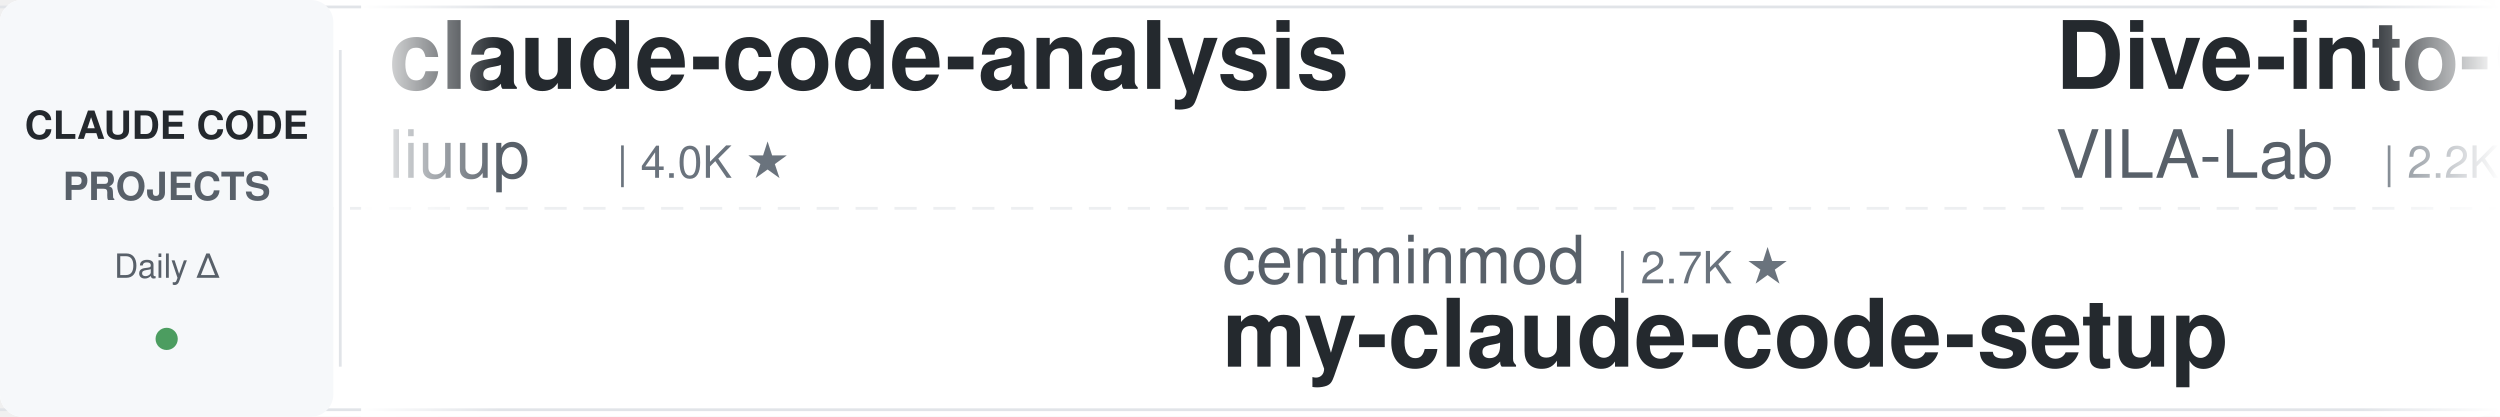
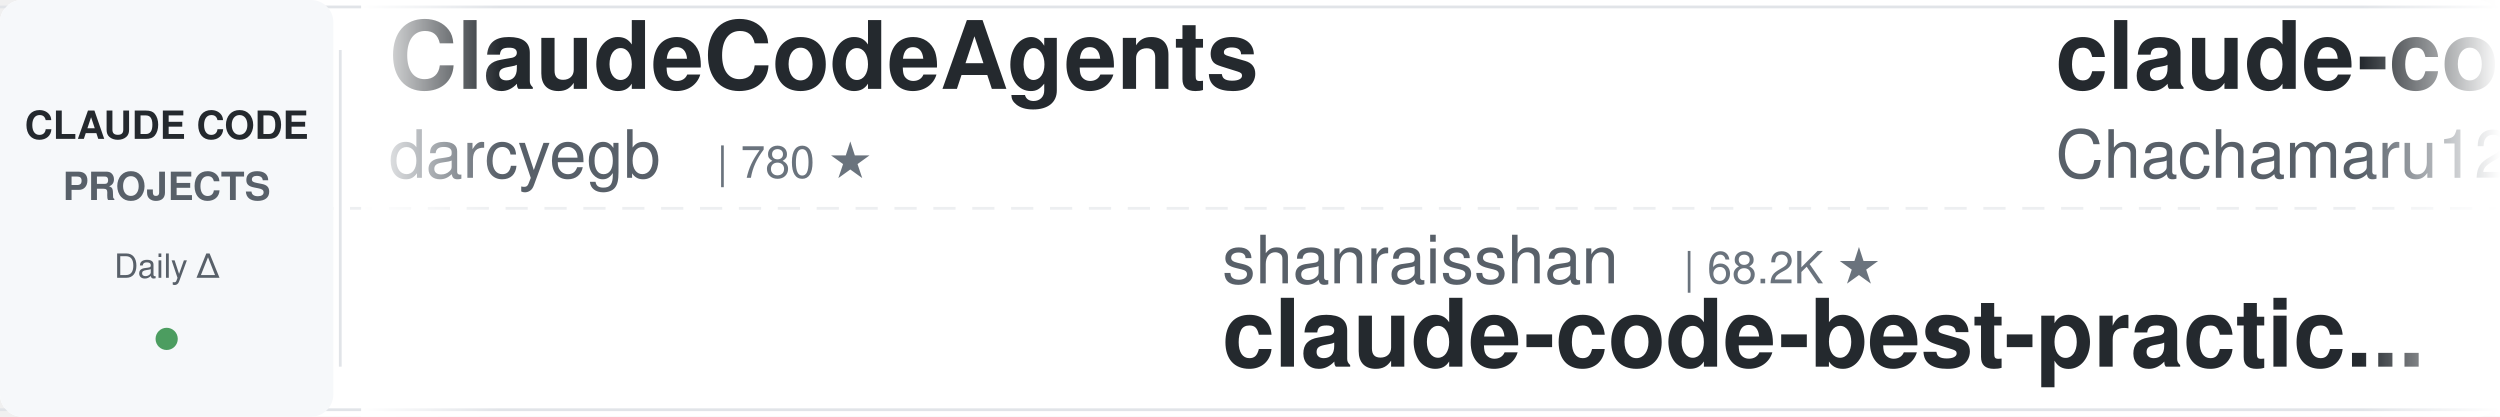
<svg xmlns="http://www.w3.org/2000/svg" width="900" height="150">
  <defs>
    <linearGradient id="leftFade" x1="0%" y1="0%" x2="100%" y2="0%">
      <stop offset="0%" style="stop-color:#ffffff;stop-opacity:1" />
      <stop offset="100%" style="stop-color:#ffffff;stop-opacity:0" />
    </linearGradient>
    <linearGradient id="rightFade" x1="0%" y1="0%" x2="100%" y2="0%">
      <stop offset="0%" style="stop-color:#ffffff;stop-opacity:0" />
      <stop offset="100%" style="stop-color:#ffffff;stop-opacity:1" />
    </linearGradient>
  </defs>
  <rect width="900" height="150" fill="#ffffff" rx="8" />
  <rect x="0" y="2" width="900" height="1" fill="#e1e4e8" />
  <rect x="0" y="147" width="900" height="1" fill="#e1e4e8" />
  <line x1="0" y1="75" x2="900" y2="75" stroke="#e1e4e8" stroke-width="1" stroke-dasharray="8 6" opacity="0.6" />
  <rect x="0" y="0" width="120" height="150" fill="#f6f8fa" rx="8" />
  <text x="60" y="50" font-family="-apple-system, BlinkMacSystemFont, 'Segoe UI', Helvetica, Arial, sans-serif" font-size="14" font-weight="600" fill="#24292e" text-anchor="middle">CLAUDE CODE</text>
  <text x="60" y="72" font-family="-apple-system, BlinkMacSystemFont, 'Segoe UI', Helvetica, Arial, sans-serif" font-size="14" font-weight="600" fill="#586069" text-anchor="middle">PROJECTS</text>
  <text x="60" y="100" font-family="-apple-system, BlinkMacSystemFont, 'Segoe UI', Helvetica, Arial, sans-serif" font-size="12" font-weight="500" fill="#586069" text-anchor="middle">Daily Δ</text>
  <circle cx="60" cy="122" r="4" fill="#22863a" opacity="0.8" />
  <rect x="122" y="18" width="1" height="114" fill="#e1e4e8" />
  <clipPath id="tickerClip">
    <rect x="130" y="0" width="770" height="150" />
  </clipPath>
  <g clip-path="url(#tickerClip)">
    <g id="tickerItems">
      <animateTransform attributeName="transform" attributeType="XML" type="translate" from="0 0" to="-3000 0" dur="54s" repeatCount="indefinite" />
      <g transform="translate(0, 0)">
-         <text x="140" y="32" font-family="-apple-system, BlinkMacSystemFont, 'Segoe UI', Helvetica, Arial, sans-serif" font-size="34" font-weight="600" fill="#24292e">claude-code-analysis</text>
-         <text x="140" y="64" font-family="-apple-system, BlinkMacSystemFont, 'Segoe UI', Helvetica, Arial, sans-serif" font-size="24" font-weight="400" fill="#586069">liuup</text>
-         <text x="222" y="64" font-family="-apple-system, BlinkMacSystemFont, 'Segoe UI', Helvetica, Arial, sans-serif" font-size="16" font-weight="500" fill="#6a737d">| 4.0K ★</text>
+         <text x="140" y="32" font-family="-apple-system, BlinkMacSystemFont, 'Segoe UI', Helvetica, Arial, sans-serif" font-size="34" font-weight="600" fill="#24292e">ClaudeCodeAgents</text>
+         <text x="140" y="64" font-family="-apple-system, BlinkMacSystemFont, 'Segoe UI', Helvetica, Arial, sans-serif" font-size="24" font-weight="400" fill="#586069">darcyegb</text>
+         <text x="258" y="64" font-family="-apple-system, BlinkMacSystemFont, 'Segoe UI', Helvetica, Arial, sans-serif" font-size="16" font-weight="500" fill="#6a737d">| 780 ★</text>
      </g>
      <g transform="translate(300, 0)">
-         <text x="140" y="102" font-family="-apple-system, BlinkMacSystemFont, 'Segoe UI', Helvetica, Arial, sans-serif" font-size="24" font-weight="400" fill="#586069">centminmod</text>
-         <text x="282" y="102" font-family="-apple-system, BlinkMacSystemFont, 'Segoe UI', Helvetica, Arial, sans-serif" font-size="16" font-weight="500" fill="#6a737d">| 2.7K ★</text>
-         <text x="140" y="132" font-family="-apple-system, BlinkMacSystemFont, 'Segoe UI', Helvetica, Arial, sans-serif" font-size="34" font-weight="600" fill="#24292e">my-claude-code-setup</text>
+         <text x="140" y="102" font-family="-apple-system, BlinkMacSystemFont, 'Segoe UI', Helvetica, Arial, sans-serif" font-size="24" font-weight="400" fill="#586069">shanraisshan</text>
+         <text x="306" y="102" font-family="-apple-system, BlinkMacSystemFont, 'Segoe UI', Helvetica, Arial, sans-serif" font-size="16" font-weight="500" fill="#6a737d">| 68.2K ★</text>
+         <text x="140" y="132" font-family="-apple-system, BlinkMacSystemFont, 'Segoe UI', Helvetica, Arial, sans-serif" font-size="34" font-weight="600" fill="#24292e">claude-code-best-practic...</text>
      </g>
      <g transform="translate(600, 0)">
-         <text x="140" y="32" font-family="-apple-system, BlinkMacSystemFont, 'Segoe UI', Helvetica, Arial, sans-serif" font-size="34" font-weight="600" fill="#24292e">Dive-into-Claude-Code</text>
-         <text x="140" y="64" font-family="-apple-system, BlinkMacSystemFont, 'Segoe UI', Helvetica, Arial, sans-serif" font-size="24" font-weight="400" fill="#586069">VILA-Lab</text>
-         <text x="258" y="64" font-family="-apple-system, BlinkMacSystemFont, 'Segoe UI', Helvetica, Arial, sans-serif" font-size="16" font-weight="500" fill="#6a737d">| 2.2K ★</text>
+         <text x="140" y="32" font-family="-apple-system, BlinkMacSystemFont, 'Segoe UI', Helvetica, Arial, sans-serif" font-size="34" font-weight="600" fill="#24292e">claude-code-harness</text>
+         <text x="140" y="64" font-family="-apple-system, BlinkMacSystemFont, 'Segoe UI', Helvetica, Arial, sans-serif" font-size="24" font-weight="400" fill="#586069">Chachamaru127</text>
+         <text x="318" y="64" font-family="-apple-system, BlinkMacSystemFont, 'Segoe UI', Helvetica, Arial, sans-serif" font-size="16" font-weight="500" fill="#6a737d">| 3.2K ★</text>
      </g>
      <g transform="translate(900, 0)">
-         <text x="140" y="102" font-family="-apple-system, BlinkMacSystemFont, 'Segoe UI', Helvetica, Arial, sans-serif" font-size="24" font-weight="400" fill="#586069">1rgs</text>
-         <text x="210" y="102" font-family="-apple-system, BlinkMacSystemFont, 'Segoe UI', Helvetica, Arial, sans-serif" font-size="16" font-weight="500" fill="#6a737d">| 3.8K ★</text>
-         <text x="140" y="132" font-family="-apple-system, BlinkMacSystemFont, 'Segoe UI', Helvetica, Arial, sans-serif" font-size="34" font-weight="600" fill="#24292e">claude-code-proxy</text>
+         <text x="140" y="102" font-family="-apple-system, BlinkMacSystemFont, 'Segoe UI', Helvetica, Arial, sans-serif" font-size="24" font-weight="400" fill="#586069">pedrohcgs</text>
+         <text x="270" y="102" font-family="-apple-system, BlinkMacSystemFont, 'Segoe UI', Helvetica, Arial, sans-serif" font-size="16" font-weight="500" fill="#6a737d">| 1.7K ★</text>
+         <text x="140" y="132" font-family="-apple-system, BlinkMacSystemFont, 'Segoe UI', Helvetica, Arial, sans-serif" font-size="34" font-weight="600" fill="#24292e">claude-code-my-workflow</text>
      </g>
      <g transform="translate(1200, 0)">
-         <text x="140" y="32" font-family="-apple-system, BlinkMacSystemFont, 'Segoe UI', Helvetica, Arial, sans-serif" font-size="34" font-weight="600" fill="#24292e">ClaudeCode-Portable</text>
-         <text x="140" y="64" font-family="-apple-system, BlinkMacSystemFont, 'Segoe UI', Helvetica, Arial, sans-serif" font-size="24" font-weight="400" fill="#586069">techjarves</text>
-         <text x="282" y="64" font-family="-apple-system, BlinkMacSystemFont, 'Segoe UI', Helvetica, Arial, sans-serif" font-size="16" font-weight="500" fill="#6a737d">| 1.6K ★</text>
+         <text x="140" y="32" font-family="-apple-system, BlinkMacSystemFont, 'Segoe UI', Helvetica, Arial, sans-serif" font-size="34" font-weight="600" fill="#24292e">free-claude-code</text>
+         <text x="140" y="64" font-family="-apple-system, BlinkMacSystemFont, 'Segoe UI', Helvetica, Arial, sans-serif" font-size="24" font-weight="400" fill="#586069">Alishahryar1</text>
+         <text x="306" y="64" font-family="-apple-system, BlinkMacSystemFont, 'Segoe UI', Helvetica, Arial, sans-serif" font-size="16" font-weight="500" fill="#6a737d">| 64.4K ★</text>
      </g>
      <g transform="translate(1500, 0)">
-         <text x="140" y="102" font-family="-apple-system, BlinkMacSystemFont, 'Segoe UI', Helvetica, Arial, sans-serif" font-size="24" font-weight="400" fill="#586069">nicedreamzapp</text>
-         <text x="318" y="102" font-family="-apple-system, BlinkMacSystemFont, 'Segoe UI', Helvetica, Arial, sans-serif" font-size="16" font-weight="500" fill="#6a737d">| 3.4K ★</text>
-         <text x="140" y="132" font-family="-apple-system, BlinkMacSystemFont, 'Segoe UI', Helvetica, Arial, sans-serif" font-size="34" font-weight="600" fill="#24292e">claude-code-local</text>
+         <text x="140" y="102" font-family="-apple-system, BlinkMacSystemFont, 'Segoe UI', Helvetica, Arial, sans-serif" font-size="24" font-weight="400" fill="#586069">disler</text>
+         <text x="234" y="102" font-family="-apple-system, BlinkMacSystemFont, 'Segoe UI', Helvetica, Arial, sans-serif" font-size="16" font-weight="500" fill="#6a737d">| 1.7K ★</text>
+         <text x="140" y="132" font-family="-apple-system, BlinkMacSystemFont, 'Segoe UI', Helvetica, Arial, sans-serif" font-size="34" font-weight="600" fill="#24292e">pi-vs-claude-code</text>
      </g>
      <g transform="translate(1800, 0)">
-         <text x="140" y="32" font-family="-apple-system, BlinkMacSystemFont, 'Segoe UI', Helvetica, Arial, sans-serif" font-size="34" font-weight="600" fill="#24292e">claude-code-history-view...</text>
-         <text x="140" y="64" font-family="-apple-system, BlinkMacSystemFont, 'Segoe UI', Helvetica, Arial, sans-serif" font-size="24" font-weight="400" fill="#586069">jhlee0409</text>
-         <text x="270" y="64" font-family="-apple-system, BlinkMacSystemFont, 'Segoe UI', Helvetica, Arial, sans-serif" font-size="16" font-weight="500" fill="#6a737d">| 2.3K ★</text>
+         <text x="140" y="32" font-family="-apple-system, BlinkMacSystemFont, 'Segoe UI', Helvetica, Arial, sans-serif" font-size="34" font-weight="600" fill="#24292e">claude-code-engineering</text>
+         <text x="140" y="64" font-family="-apple-system, BlinkMacSystemFont, 'Segoe UI', Helvetica, Arial, sans-serif" font-size="24" font-weight="400" fill="#586069">huangjia2019</text>
+         <text x="306" y="64" font-family="-apple-system, BlinkMacSystemFont, 'Segoe UI', Helvetica, Arial, sans-serif" font-size="16" font-weight="500" fill="#6a737d">| 1.1K ★</text>
      </g>
      <g transform="translate(2100, 0)">
-         <text x="140" y="102" font-family="-apple-system, BlinkMacSystemFont, 'Segoe UI', Helvetica, Arial, sans-serif" font-size="24" font-weight="400" fill="#586069">repowise-dev</text>
-         <text x="306" y="102" font-family="-apple-system, BlinkMacSystemFont, 'Segoe UI', Helvetica, Arial, sans-serif" font-size="16" font-weight="500" fill="#6a737d">| 1.2K ★</text>
-         <text x="140" y="132" font-family="-apple-system, BlinkMacSystemFont, 'Segoe UI', Helvetica, Arial, sans-serif" font-size="34" font-weight="600" fill="#24292e">claude-code-prompts</text>
+         <text x="140" y="102" font-family="-apple-system, BlinkMacSystemFont, 'Segoe UI', Helvetica, Arial, sans-serif" font-size="24" font-weight="400" fill="#586069">xu-xiang</text>
+         <text x="258" y="102" font-family="-apple-system, BlinkMacSystemFont, 'Segoe UI', Helvetica, Arial, sans-serif" font-size="16" font-weight="500" fill="#6a737d">| 2.0K ★</text>
+         <text x="140" y="132" font-family="-apple-system, BlinkMacSystemFont, 'Segoe UI', Helvetica, Arial, sans-serif" font-size="34" font-weight="600" fill="#24292e">everything-claude-code-z...</text>
      </g>
      <g transform="translate(2400, 0)">
-         <text x="140" y="32" font-family="-apple-system, BlinkMacSystemFont, 'Segoe UI', Helvetica, Arial, sans-serif" font-size="34" font-weight="600" fill="#24292e">awesome-claude-code-plug...</text>
-         <text x="140" y="64" font-family="-apple-system, BlinkMacSystemFont, 'Segoe UI', Helvetica, Arial, sans-serif" font-size="24" font-weight="400" fill="#586069">ccplugins</text>
-         <text x="270" y="64" font-family="-apple-system, BlinkMacSystemFont, 'Segoe UI', Helvetica, Arial, sans-serif" font-size="16" font-weight="500" fill="#6a737d">| 989 ★</text>
+         <text x="140" y="32" font-family="-apple-system, BlinkMacSystemFont, 'Segoe UI', Helvetica, Arial, sans-serif" font-size="34" font-weight="600" fill="#24292e">claude-code-source-build</text>
+         <text x="140" y="64" font-family="-apple-system, BlinkMacSystemFont, 'Segoe UI', Helvetica, Arial, sans-serif" font-size="24" font-weight="400" fill="#586069">andrew-kramer-inno</text>
+         <text x="378" y="64" font-family="-apple-system, BlinkMacSystemFont, 'Segoe UI', Helvetica, Arial, sans-serif" font-size="16" font-weight="500" fill="#6a737d">| 594 ★</text>
      </g>
      <g transform="translate(2700, 0)">
-         <text x="140" y="102" font-family="-apple-system, BlinkMacSystemFont, 'Segoe UI', Helvetica, Arial, sans-serif" font-size="24" font-weight="400" fill="#586069">huangserva</text>
-         <text x="282" y="102" font-family="-apple-system, BlinkMacSystemFont, 'Segoe UI', Helvetica, Arial, sans-serif" font-size="16" font-weight="500" fill="#6a737d">| 630 ★</text>
-         <text x="140" y="132" font-family="-apple-system, BlinkMacSystemFont, 'Segoe UI', Helvetica, Arial, sans-serif" font-size="34" font-weight="600" fill="#24292e">claude-code-cli</text>
+         <text x="140" y="102" font-family="-apple-system, BlinkMacSystemFont, 'Segoe UI', Helvetica, Arial, sans-serif" font-size="24" font-weight="400" fill="#586069">ykdojo</text>
+         <text x="234" y="102" font-family="-apple-system, BlinkMacSystemFont, 'Segoe UI', Helvetica, Arial, sans-serif" font-size="16" font-weight="500" fill="#6a737d">| 10.3K ★</text>
+         <text x="140" y="132" font-family="-apple-system, BlinkMacSystemFont, 'Segoe UI', Helvetica, Arial, sans-serif" font-size="34" font-weight="600" fill="#24292e">claude-code-tips</text>
      </g>
      <g transform="translate(3000, 0)">
-         <text x="140" y="32" font-family="-apple-system, BlinkMacSystemFont, 'Segoe UI', Helvetica, Arial, sans-serif" font-size="34" font-weight="600" fill="#24292e">claude-code-analysis</text>
-         <text x="140" y="64" font-family="-apple-system, BlinkMacSystemFont, 'Segoe UI', Helvetica, Arial, sans-serif" font-size="24" font-weight="400" fill="#586069">liuup</text>
-         <text x="222" y="64" font-family="-apple-system, BlinkMacSystemFont, 'Segoe UI', Helvetica, Arial, sans-serif" font-size="16" font-weight="500" fill="#6a737d">| 4.0K ★</text>
+         <text x="140" y="32" font-family="-apple-system, BlinkMacSystemFont, 'Segoe UI', Helvetica, Arial, sans-serif" font-size="34" font-weight="600" fill="#24292e">ClaudeCodeAgents</text>
+         <text x="140" y="64" font-family="-apple-system, BlinkMacSystemFont, 'Segoe UI', Helvetica, Arial, sans-serif" font-size="24" font-weight="400" fill="#586069">darcyegb</text>
+         <text x="258" y="64" font-family="-apple-system, BlinkMacSystemFont, 'Segoe UI', Helvetica, Arial, sans-serif" font-size="16" font-weight="500" fill="#6a737d">| 780 ★</text>
      </g>
      <g transform="translate(3300, 0)">
-         <text x="140" y="102" font-family="-apple-system, BlinkMacSystemFont, 'Segoe UI', Helvetica, Arial, sans-serif" font-size="24" font-weight="400" fill="#586069">centminmod</text>
-         <text x="282" y="102" font-family="-apple-system, BlinkMacSystemFont, 'Segoe UI', Helvetica, Arial, sans-serif" font-size="16" font-weight="500" fill="#6a737d">| 2.7K ★</text>
-         <text x="140" y="132" font-family="-apple-system, BlinkMacSystemFont, 'Segoe UI', Helvetica, Arial, sans-serif" font-size="34" font-weight="600" fill="#24292e">my-claude-code-setup</text>
+         <text x="140" y="102" font-family="-apple-system, BlinkMacSystemFont, 'Segoe UI', Helvetica, Arial, sans-serif" font-size="24" font-weight="400" fill="#586069">shanraisshan</text>
+         <text x="306" y="102" font-family="-apple-system, BlinkMacSystemFont, 'Segoe UI', Helvetica, Arial, sans-serif" font-size="16" font-weight="500" fill="#6a737d">| 68.2K ★</text>
+         <text x="140" y="132" font-family="-apple-system, BlinkMacSystemFont, 'Segoe UI', Helvetica, Arial, sans-serif" font-size="34" font-weight="600" fill="#24292e">claude-code-best-practic...</text>
      </g>
      <g transform="translate(3600, 0)">
-         <text x="140" y="32" font-family="-apple-system, BlinkMacSystemFont, 'Segoe UI', Helvetica, Arial, sans-serif" font-size="34" font-weight="600" fill="#24292e">Dive-into-Claude-Code</text>
-         <text x="140" y="64" font-family="-apple-system, BlinkMacSystemFont, 'Segoe UI', Helvetica, Arial, sans-serif" font-size="24" font-weight="400" fill="#586069">VILA-Lab</text>
-         <text x="258" y="64" font-family="-apple-system, BlinkMacSystemFont, 'Segoe UI', Helvetica, Arial, sans-serif" font-size="16" font-weight="500" fill="#6a737d">| 2.2K ★</text>
+         <text x="140" y="32" font-family="-apple-system, BlinkMacSystemFont, 'Segoe UI', Helvetica, Arial, sans-serif" font-size="34" font-weight="600" fill="#24292e">claude-code-harness</text>
+         <text x="140" y="64" font-family="-apple-system, BlinkMacSystemFont, 'Segoe UI', Helvetica, Arial, sans-serif" font-size="24" font-weight="400" fill="#586069">Chachamaru127</text>
+         <text x="318" y="64" font-family="-apple-system, BlinkMacSystemFont, 'Segoe UI', Helvetica, Arial, sans-serif" font-size="16" font-weight="500" fill="#6a737d">| 3.2K ★</text>
      </g>
      <g transform="translate(3900, 0)">
-         <text x="140" y="102" font-family="-apple-system, BlinkMacSystemFont, 'Segoe UI', Helvetica, Arial, sans-serif" font-size="24" font-weight="400" fill="#586069">1rgs</text>
-         <text x="210" y="102" font-family="-apple-system, BlinkMacSystemFont, 'Segoe UI', Helvetica, Arial, sans-serif" font-size="16" font-weight="500" fill="#6a737d">| 3.8K ★</text>
-         <text x="140" y="132" font-family="-apple-system, BlinkMacSystemFont, 'Segoe UI', Helvetica, Arial, sans-serif" font-size="34" font-weight="600" fill="#24292e">claude-code-proxy</text>
+         <text x="140" y="102" font-family="-apple-system, BlinkMacSystemFont, 'Segoe UI', Helvetica, Arial, sans-serif" font-size="24" font-weight="400" fill="#586069">pedrohcgs</text>
+         <text x="270" y="102" font-family="-apple-system, BlinkMacSystemFont, 'Segoe UI', Helvetica, Arial, sans-serif" font-size="16" font-weight="500" fill="#6a737d">| 1.7K ★</text>
+         <text x="140" y="132" font-family="-apple-system, BlinkMacSystemFont, 'Segoe UI', Helvetica, Arial, sans-serif" font-size="34" font-weight="600" fill="#24292e">claude-code-my-workflow</text>
      </g>
    </g>
  </g>
  <rect x="130" y="0" width="50" height="150" fill="url(#leftFade)" />
  <rect x="850" y="0" width="50" height="150" fill="url(#rightFade)" />
</svg>
